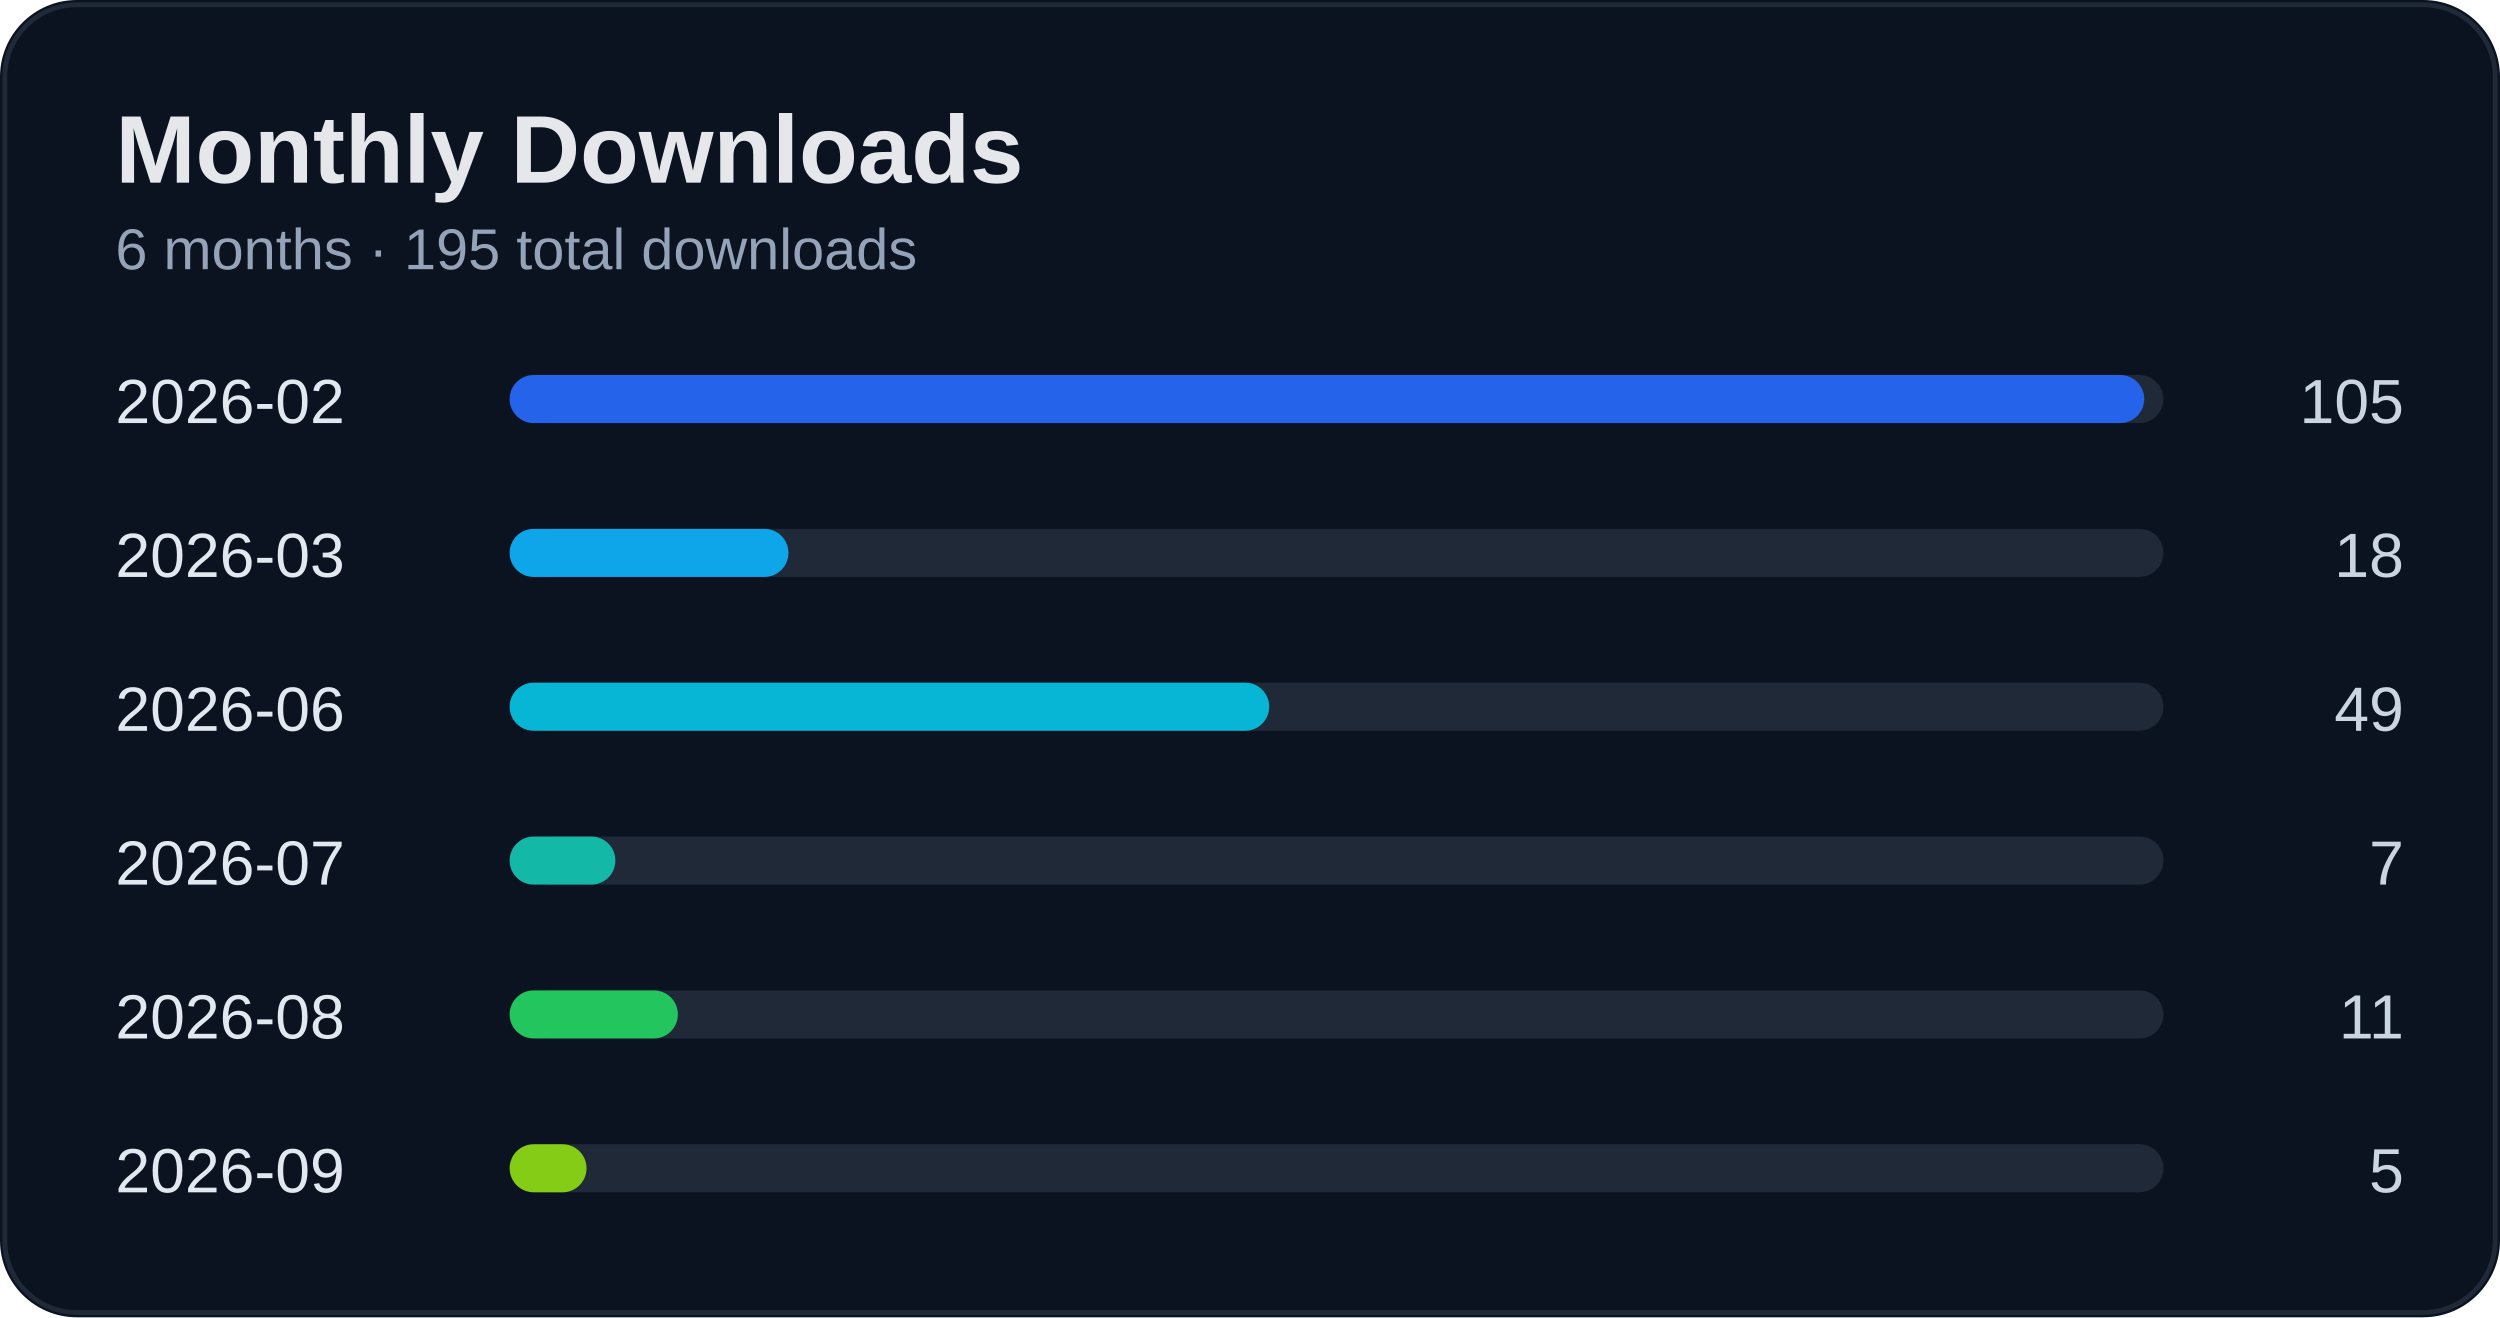
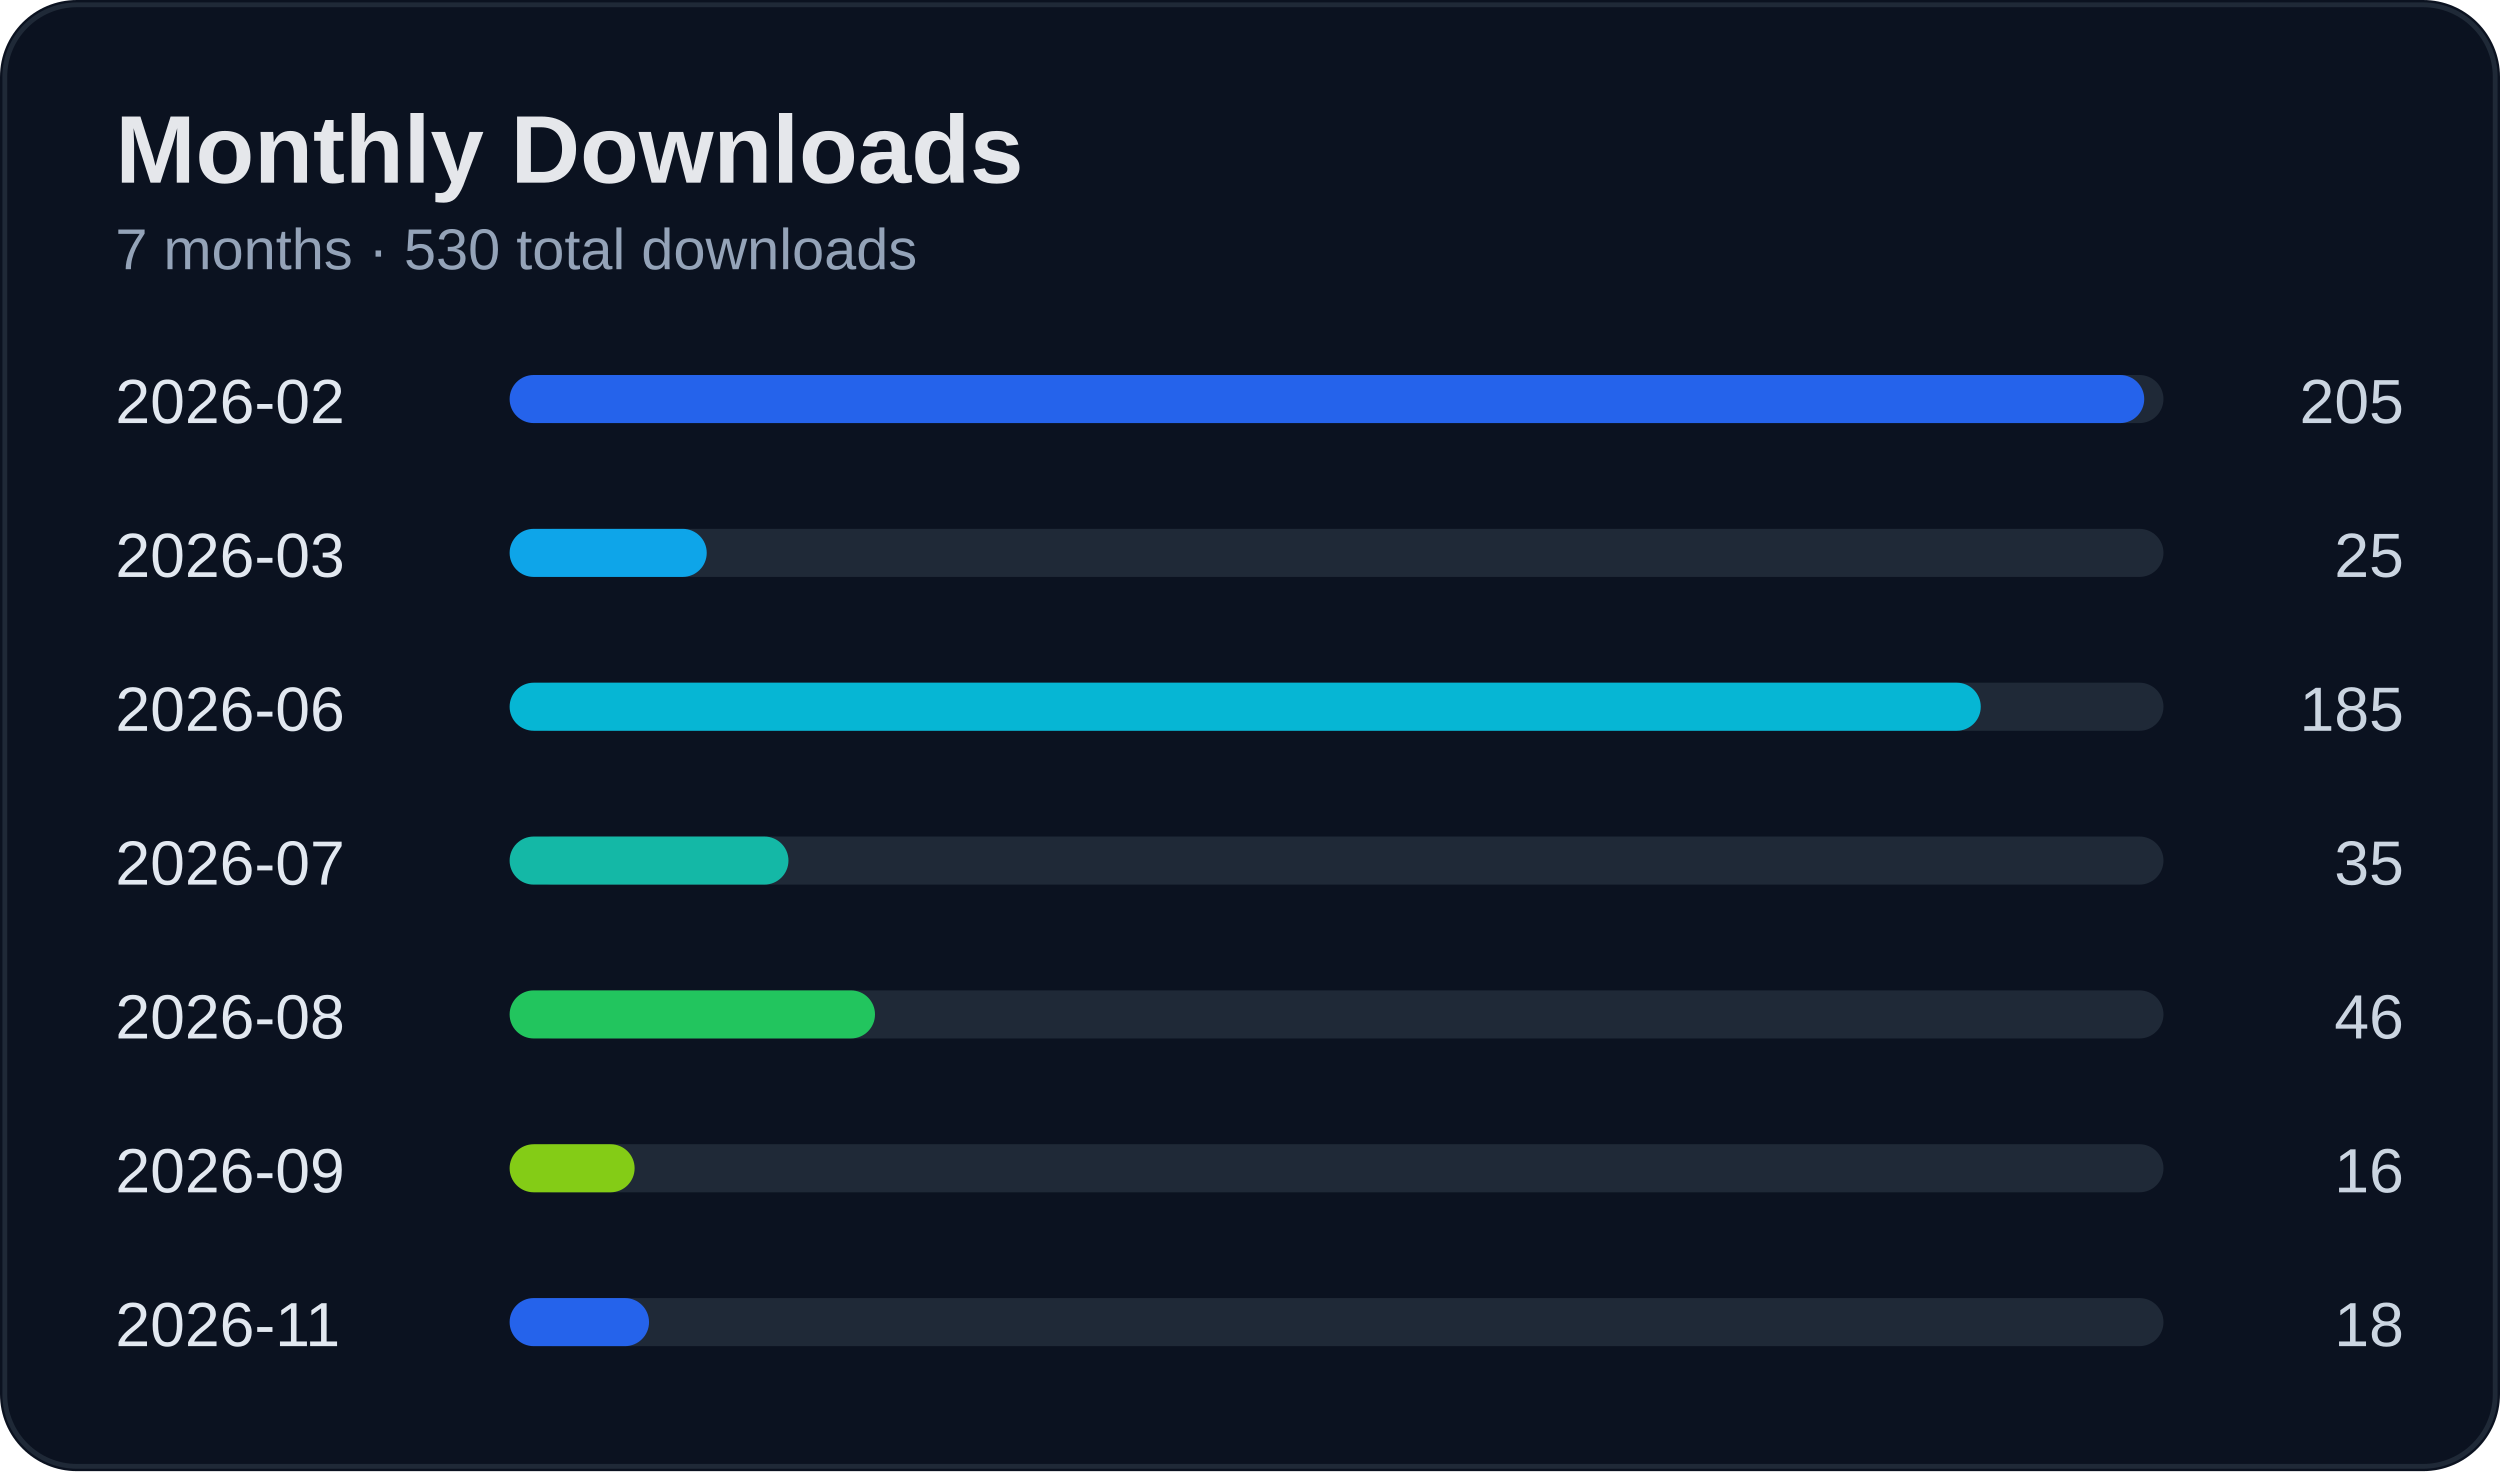
- <svg xmlns="http://www.w3.org/2000/svg" width="520" height="274" viewBox="0 0 520 274">
+ <svg xmlns="http://www.w3.org/2000/svg" width="520" height="306" viewBox="0 0 520 306">
  <rect width="100%" height="100%" rx="16" fill="#0b1220" />
-   <rect x="1" y="1" width="518" height="272" rx="15" fill="none" stroke="#1f2937" />
+   <rect x="1" y="1" width="518" height="304" rx="15" fill="none" stroke="#1f2937" />
  <text x="24" y="38" fill="#e5e7eb" font-size="20" font-weight="700" font-family="Segoe UI, Arial">Monthly Downloads</text>
-   <text x="24" y="56" fill="#94a3b8" font-size="12" font-family="Segoe UI, Arial">6 months · 195 total downloads</text>
+   <text x="24" y="56" fill="#94a3b8" font-size="12" font-family="Segoe UI, Arial">7 months · 530 total downloads</text>
  <text x="24" y="88" fill="#e2e8f0" font-size="13" font-family="Segoe UI, Arial">2026-02</text>
-   <text x="500" y="88" fill="#cbd5e1" font-size="13" text-anchor="end" font-family="Segoe UI, Arial">105</text>
+   <text x="500" y="88" fill="#cbd5e1" font-size="13" text-anchor="end" font-family="Segoe UI, Arial">205</text>
  <rect x="110" y="78" width="340" height="10" rx="5" fill="#1f2937" />
  <rect x="106" y="78" width="340" height="10" rx="5" fill="#2563eb" />
  <text x="24" y="120" fill="#e2e8f0" font-size="13" font-family="Segoe UI, Arial">2026-03</text>
-   <text x="500" y="120" fill="#cbd5e1" font-size="13" text-anchor="end" font-family="Segoe UI, Arial">18</text>
+   <text x="500" y="120" fill="#cbd5e1" font-size="13" text-anchor="end" font-family="Segoe UI, Arial">25</text>
  <rect x="110" y="110" width="340" height="10" rx="5" fill="#1f2937" />
-   <rect x="106" y="110" width="58" height="10" rx="5" fill="#0ea5e9" />
+   <rect x="106" y="110" width="41" height="10" rx="5" fill="#0ea5e9" />
  <text x="24" y="152" fill="#e2e8f0" font-size="13" font-family="Segoe UI, Arial">2026-06</text>
-   <text x="500" y="152" fill="#cbd5e1" font-size="13" text-anchor="end" font-family="Segoe UI, Arial">49</text>
+   <text x="500" y="152" fill="#cbd5e1" font-size="13" text-anchor="end" font-family="Segoe UI, Arial">185</text>
  <rect x="110" y="142" width="340" height="10" rx="5" fill="#1f2937" />
-   <rect x="106" y="142" width="158" height="10" rx="5" fill="#06b6d4" />
+   <rect x="106" y="142" width="306" height="10" rx="5" fill="#06b6d4" />
  <text x="24" y="184" fill="#e2e8f0" font-size="13" font-family="Segoe UI, Arial">2026-07</text>
-   <text x="500" y="184" fill="#cbd5e1" font-size="13" text-anchor="end" font-family="Segoe UI, Arial">7</text>
+   <text x="500" y="184" fill="#cbd5e1" font-size="13" text-anchor="end" font-family="Segoe UI, Arial">35</text>
  <rect x="110" y="174" width="340" height="10" rx="5" fill="#1f2937" />
-   <rect x="106" y="174" width="22" height="10" rx="5" fill="#14b8a6" />
+   <rect x="106" y="174" width="58" height="10" rx="5" fill="#14b8a6" />
  <text x="24" y="216" fill="#e2e8f0" font-size="13" font-family="Segoe UI, Arial">2026-08</text>
-   <text x="500" y="216" fill="#cbd5e1" font-size="13" text-anchor="end" font-family="Segoe UI, Arial">11</text>
+   <text x="500" y="216" fill="#cbd5e1" font-size="13" text-anchor="end" font-family="Segoe UI, Arial">46</text>
  <rect x="110" y="206" width="340" height="10" rx="5" fill="#1f2937" />
-   <rect x="106" y="206" width="35" height="10" rx="5" fill="#22c55e" />
+   <rect x="106" y="206" width="76" height="10" rx="5" fill="#22c55e" />
  <text x="24" y="248" fill="#e2e8f0" font-size="13" font-family="Segoe UI, Arial">2026-09</text>
-   <text x="500" y="248" fill="#cbd5e1" font-size="13" text-anchor="end" font-family="Segoe UI, Arial">5</text>
+   <text x="500" y="248" fill="#cbd5e1" font-size="13" text-anchor="end" font-family="Segoe UI, Arial">16</text>
  <rect x="110" y="238" width="340" height="10" rx="5" fill="#1f2937" />
-   <rect x="106" y="238" width="16" height="10" rx="5" fill="#84cc16" />
+   <rect x="106" y="238" width="26" height="10" rx="5" fill="#84cc16" />
+   <text x="24" y="280" fill="#e2e8f0" font-size="13" font-family="Segoe UI, Arial">2026-11</text>
+   <text x="500" y="280" fill="#cbd5e1" font-size="13" text-anchor="end" font-family="Segoe UI, Arial">18</text>
+   <rect x="110" y="270" width="340" height="10" rx="5" fill="#1f2937" />
+   <rect x="106" y="270" width="29" height="10" rx="5" fill="#2563eb" />
</svg>
